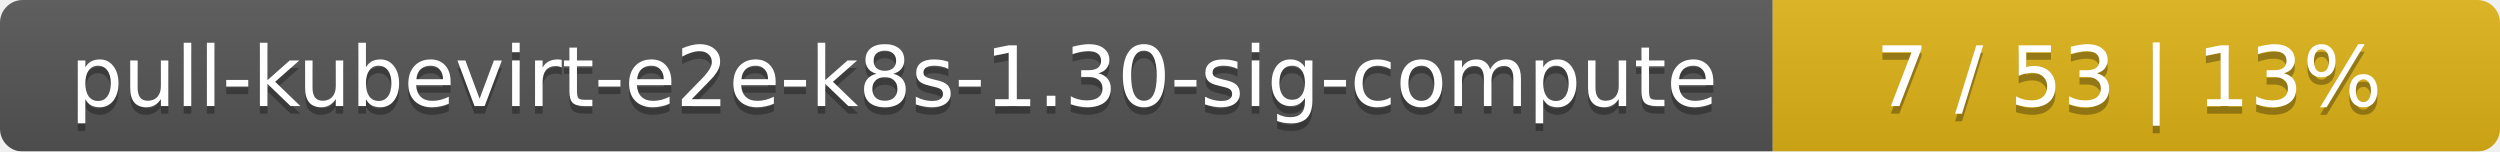
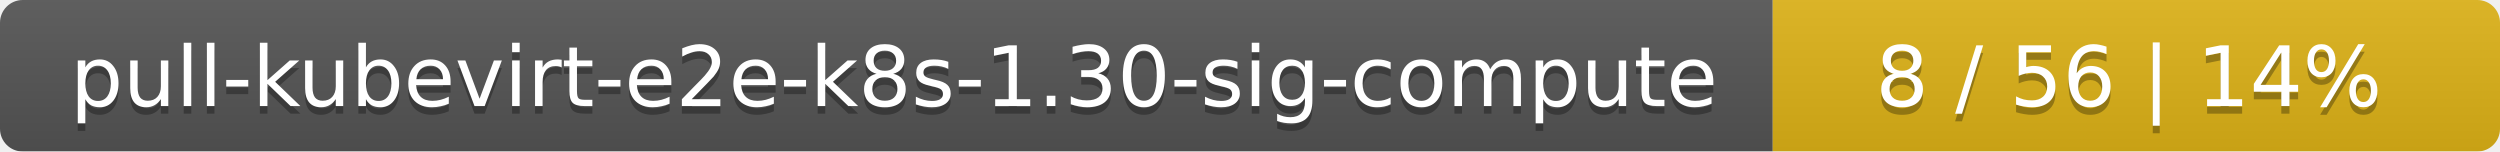
<svg xmlns="http://www.w3.org/2000/svg" width="330" height="20">
  <linearGradient id="smooth" x2="0" y2="100%">
    <stop offset="0" stop-color="#bbb" stop-opacity=".1" />
    <stop offset="1" stop-opacity=".1" />
  </linearGradient>
  <mask id="round">
    <rect width="330" height="20" rx="3" fill="#fff" />
  </mask>
  <g mask="url(#round)">
    <rect width="234" height="20" fill="#555" />
    <rect x="234" width="96" height="20" fill="#dfb317" />
    <rect width="330" height="20" fill="url(#smooth)" />
  </g>
  <g fill="#fff" text-anchor="middle" font-family="DejaVu Sans,Verdana,Geneva,sans-serif" font-size="11">
    <text x="118" y="15" fill="#010101" fill-opacity=".3">pull-kubevirt-e2e-k8s-1.30-sig-compute</text>
    <text x="118" y="14">pull-kubevirt-e2e-k8s-1.30-sig-compute</text>
-     <text x="281" y="15" fill="#010101" fill-opacity=".3">7 / 53    |    13%</text>
-     <text x="281" y="14">7 / 53    |    13%</text>
+     <text x="281" y="15" fill="#010101" fill-opacity=".3">8 / 56    |    14%</text>
+     <text x="281" y="14">8 / 56    |    14%</text>
  </g>
</svg>
